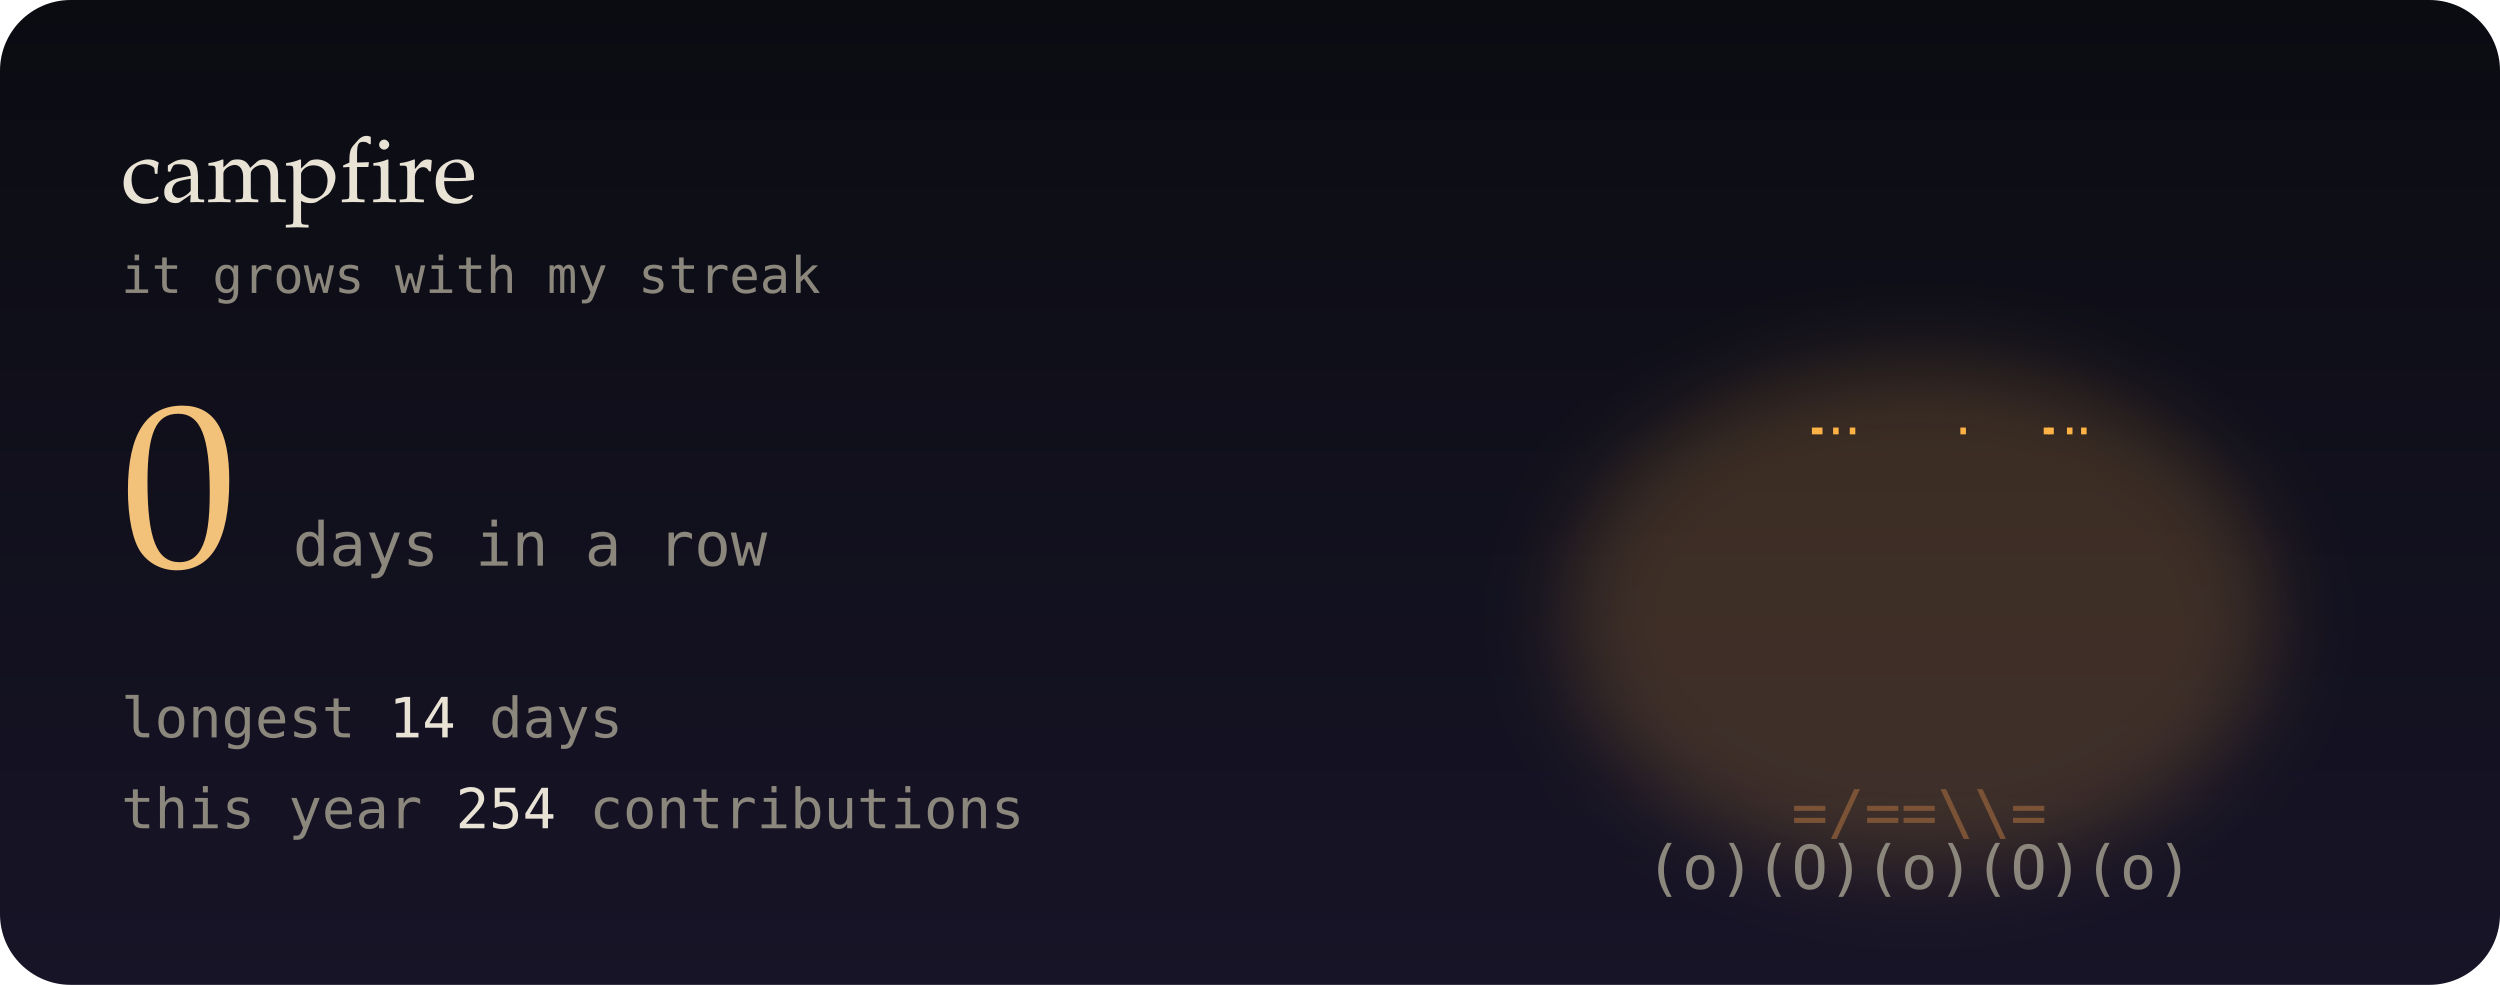
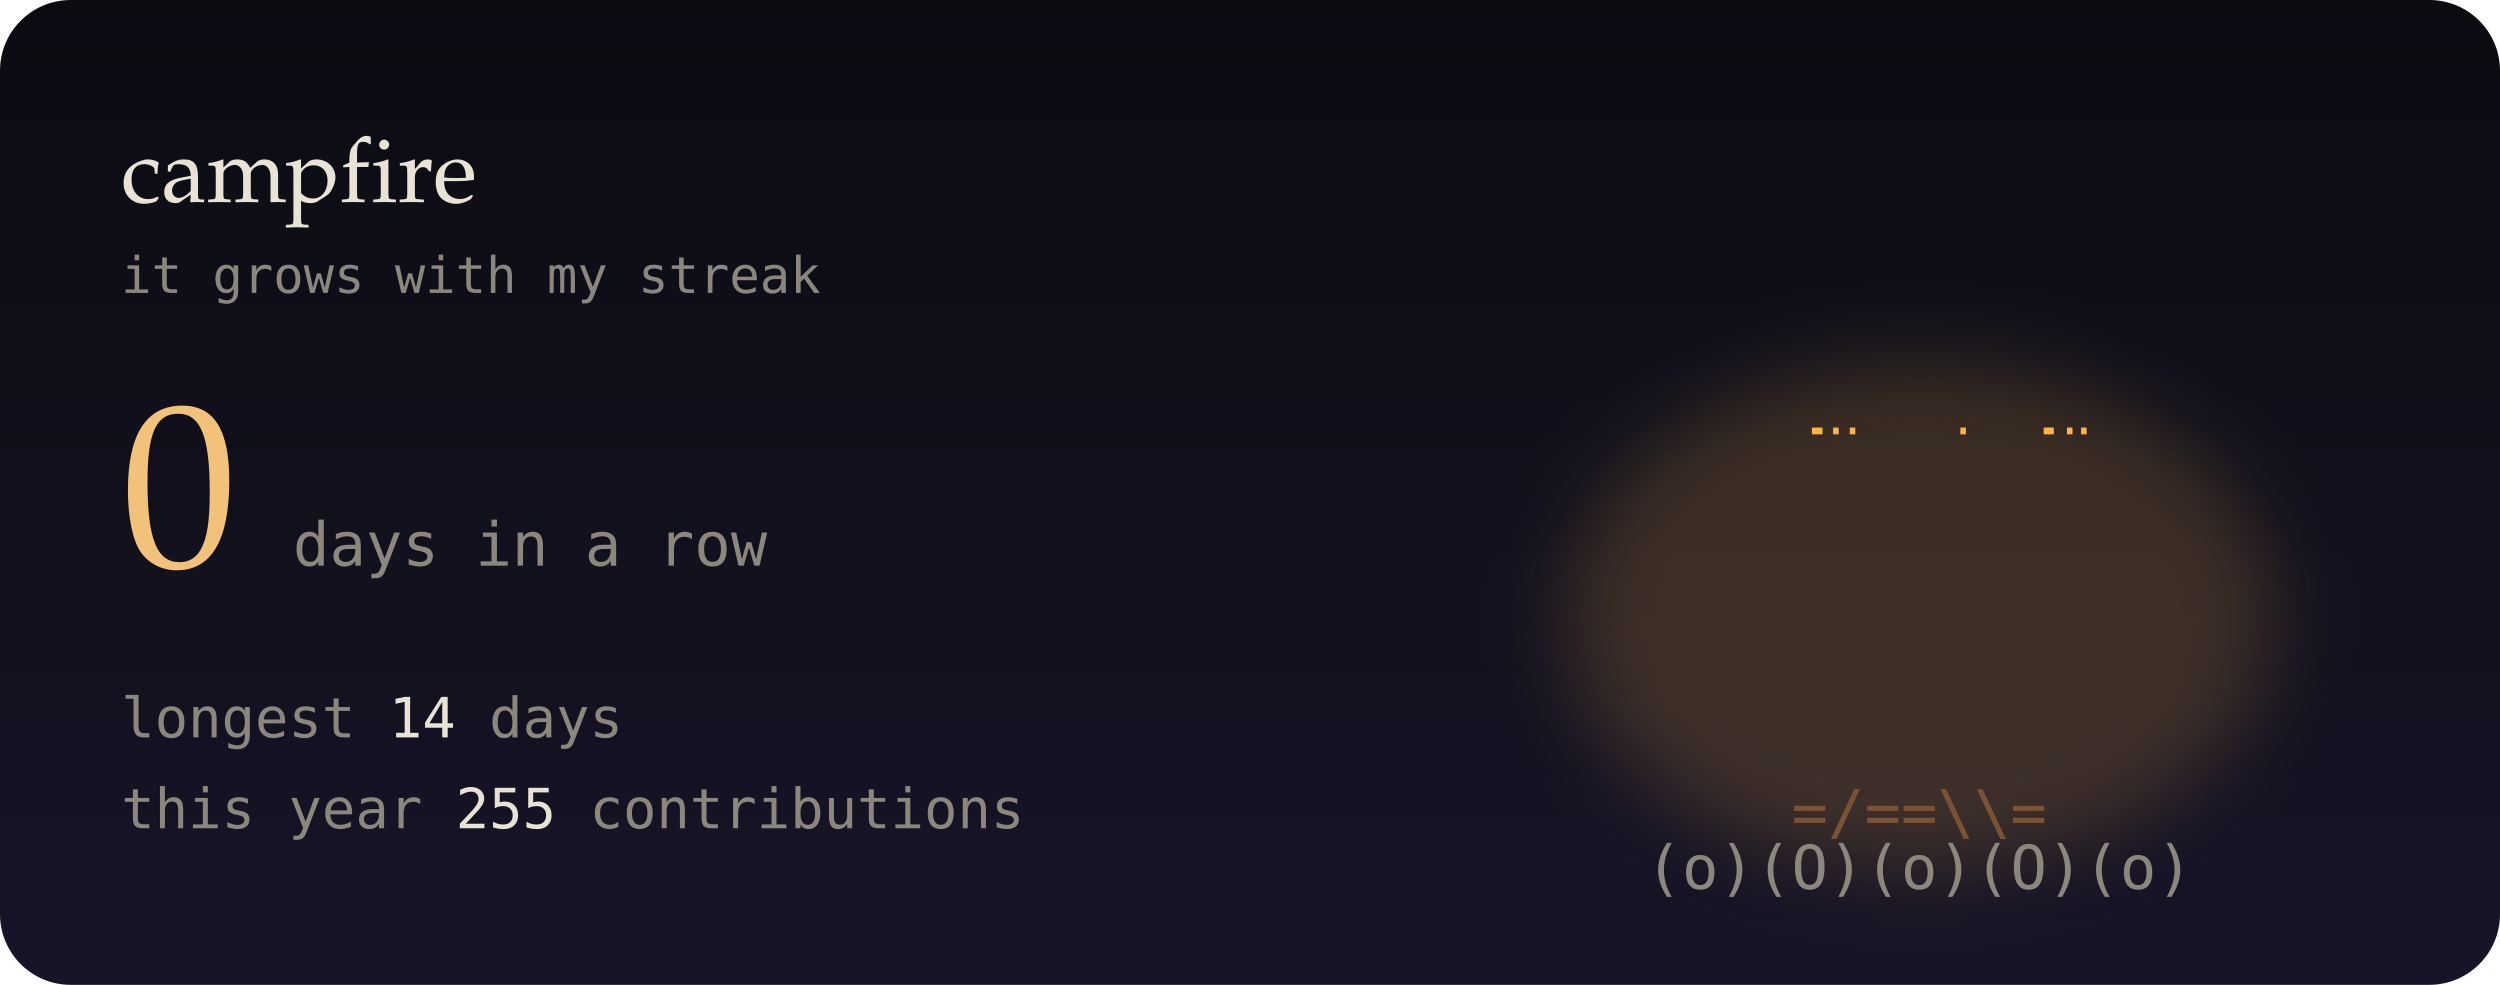
<svg xmlns="http://www.w3.org/2000/svg" viewBox="0 0 495 195" width="495" height="195" role="img" aria-label="0-day contribution streak">
  <defs>
    <linearGradient id="bg" x1="0" y1="0" x2="0" y2="1">
      <stop offset="0" stop-color="#0b0c12" />
      <stop offset="1" stop-color="#171427" />
    </linearGradient>
    <filter id="soft" x="-200%" y="-200%" width="500%" height="500%">
      <feGaussianBlur stdDeviation="1.4" result="b" />
      <feMerge>
        <feMergeNode in="b" />
        <feMergeNode in="SourceGraphic" />
      </feMerge>
    </filter>
    <filter id="blur" x="-50%" y="-50%" width="200%" height="200%">
      <feGaussianBlur stdDeviation="8" />
    </filter>
    <linearGradient id="glint" x1="0" x2="1">
      <stop offset="0" stop-color="#fff" stop-opacity="0" />
      <stop offset=".5" stop-color="#fff" stop-opacity=".55" />
      <stop offset="1" stop-color="#fff" stop-opacity="0" />
    </linearGradient>
  </defs>
  <style>
  text { font-family: "JetBrains Mono","SF Mono",Menlo,Consolas,"DejaVu Sans Mono",monospace; }
  .serif { font-family: "Iowan Old Style",Palatino,Georgia,serif; }
  
  .f { opacity: 0; animation: fl .6s steps(1) infinite; }
  .f0 { animation-delay: 0s; } .f1 { animation-delay: .2s; } .f2 { animation-delay: .4s; }
  @keyframes fl { 0% { opacity: 1; } 33.3% { opacity: 0; } }
  .em { animation: em 3s linear infinite; }
  @keyframes em { from { transform: translate(0,0); opacity: 1; } to { transform: translate(14px,-70px); opacity: 0; } }
  @media (prefers-reduced-motion: reduce) { * { animation: none !important; } }
</style>
  <rect width="495" height="195" rx="14" fill="url(#bg)" />
  <ellipse cx="380" cy="122" rx="70" ry="50" fill="#ffb347" opacity="0.18" filter="url(#blur)" />
  <g font-size="12" font-weight="700">
    <g class="f f0">
      <text x="331.3" y="152" fill="#ff5a1f">*</text>
      <text x="337.5" y="152" fill="#ffb347">%</text>
      <text x="352.4" y="152" fill="#ffb347">#</text>
      <text x="358.4" y="152" fill="#ffe8a3">#</text>
      <text x="366.3" y="152" fill="#ffe8a3">@</text>
      <text x="379.6" y="152" fill="#ffe8a3">@</text>
      <text x="387.5" y="152" fill="#ffe8a3">@</text>
      <text x="393.2" y="152" fill="#ffe8a3">@</text>
      <text x="400.6" y="152" fill="#ffe8a3">#</text>
      <text x="408" y="152" fill="#ffb347">#</text>
      <text x="414.1" y="152" fill="#ffb347">%</text>
      <text x="422" y="152" fill="#ffb347">%</text>
      <text x="428.3" y="152" fill="#ff5a1f">*</text>
      <text x="338.6" y="141" fill="#ff5a1f">*</text>
      <text x="352.9" y="141" fill="#ffb347">%</text>
      <text x="359.1" y="141" fill="#ffb347">%</text>
      <text x="366.6" y="141" fill="#ffb347">#</text>
      <text x="372.7" y="141" fill="#ffe8a3">#</text>
      <text x="380.9" y="141" fill="#ffe8a3">@</text>
      <text x="386.5" y="141" fill="#ffe8a3">#</text>
      <text x="393.6" y="141" fill="#ffb347">#</text>
      <text x="400.1" y="141" fill="#ffb347">%</text>
      <text x="408.4" y="141" fill="#ffb347">%</text>
      <text x="421.9" y="141" fill="#ff5a1f">*</text>
      <text x="351.6" y="130" fill="#ff5a1f">*</text>
      <text x="359.5" y="130" fill="#ff5a1f">*</text>
      <text x="365.5" y="130" fill="#ffb347">%</text>
      <text x="394.9" y="130" fill="#ffb347">%</text>
      <text x="400.5" y="130" fill="#ff5a1f">*</text>
      <text x="409" y="130" fill="#ff5a1f">*</text>
      <text x="358.1" y="119" fill="#ff5a1f">^</text>
      <text x="366.7" y="119" fill="#ff5a1f">*</text>
      <text x="373.5" y="119" fill="#ffb347">%</text>
      <text x="380.4" y="119" fill="#ffb347">#</text>
      <text x="387.5" y="119" fill="#ffb347">%</text>
      <text x="394.8" y="119" fill="#ff5a1f">*</text>
      <text x="401.9" y="119" fill="#ff5a1f">^</text>
      <text x="366.3" y="108" fill="#ff5a1f">^</text>
      <text x="372.1" y="108" fill="#ff5a1f">*</text>
      <text x="387.4" y="108" fill="#ff5a1f">*</text>
      <text x="372.2" y="97" fill="#ff5a1f">'</text>
      <text x="386.2" y="97" fill="#ff5a1f">'</text>
    </g>
    <g class="f f1">
      <text x="338.4" y="152" fill="#ff5a1f">*</text>
      <text x="344.5" y="152" fill="#ffb347">%</text>
      <text x="351.5" y="152" fill="#ffb347">%</text>
      <text x="365.1" y="152" fill="#ffe8a3">#</text>
      <text x="372.2" y="152" fill="#ffe8a3">@</text>
      <text x="379.4" y="152" fill="#ffe8a3">@</text>
      <text x="387.9" y="152" fill="#ffe8a3">@</text>
      <text x="394" y="152" fill="#ffe8a3">#</text>
      <text x="400.9" y="152" fill="#ffb347">#</text>
      <text x="407.1" y="152" fill="#ffb347">%</text>
      <text x="422.9" y="152" fill="#ff5a1f">*</text>
      <text x="338.1" y="141" fill="#ff5a1f">*</text>
      <text x="345.1" y="141" fill="#ff5a1f">*</text>
      <text x="351" y="141" fill="#ffb347">%</text>
      <text x="358.6" y="141" fill="#ffb347">%</text>
      <text x="365.9" y="141" fill="#ffb347">#</text>
      <text x="372.2" y="141" fill="#ffe8a3">#</text>
      <text x="387.8" y="141" fill="#ffe8a3">#</text>
      <text x="401" y="141" fill="#ffb347">%</text>
      <text x="414.5" y="141" fill="#ff5a1f">*</text>
      <text x="421.8" y="141" fill="#ff5a1f">*</text>
      <text x="352.9" y="130" fill="#ff5a1f">*</text>
      <text x="358.9" y="130" fill="#ffb347">%</text>
      <text x="365.1" y="130" fill="#ffb347">%</text>
      <text x="394.7" y="130" fill="#ffb347">%</text>
      <text x="400.2" y="130" fill="#ffb347">%</text>
      <text x="408.6" y="130" fill="#ff5a1f">*</text>
      <text x="415.8" y="130" fill="#ff5a1f">*</text>
      <text x="352.7" y="119" fill="#ff5a1f">^</text>
      <text x="359.6" y="119" fill="#ff5a1f">*</text>
      <text x="373.9" y="119" fill="#ffb347">%</text>
      <text x="380.5" y="119" fill="#ffb347">#</text>
      <text x="386.2" y="119" fill="#ffb347">%</text>
      <text x="401.3" y="119" fill="#ff5a1f">*</text>
      <text x="408" y="119" fill="#ff5a1f">^</text>
      <text x="379.9" y="108" fill="#ffb347">#</text>
      <text x="394.2" y="108" fill="#ff5a1f">^</text>
      <text x="373.9" y="97" fill="#ff5a1f">'</text>
      <text x="379.9" y="97" fill="#ffb347">^</text>
      <text x="387.4" y="97" fill="#ff5a1f">'</text>
    </g>
    <g class="f f2">
      <text x="337.8" y="152" fill="#ff5a1f">*</text>
      <text x="344.7" y="152" fill="#ffb347">%</text>
      <text x="351.3" y="152" fill="#ffb347">%</text>
      <text x="358.6" y="152" fill="#ffb347">#</text>
      <text x="366.1" y="152" fill="#ffe8a3">#</text>
      <text x="372.6" y="152" fill="#ffe8a3">@</text>
      <text x="379" y="152" fill="#ffe8a3">@</text>
      <text x="387.3" y="152" fill="#ffe8a3">@</text>
      <text x="394" y="152" fill="#ffe8a3">#</text>
      <text x="400.7" y="152" fill="#ffb347">#</text>
      <text x="407.7" y="152" fill="#ffb347">%</text>
      <text x="414.2" y="152" fill="#ffb347">%</text>
      <text x="358.8" y="141" fill="#ffb347">%</text>
      <text x="365.1" y="141" fill="#ffb347">#</text>
      <text x="372.6" y="141" fill="#ffe8a3">#</text>
      <text x="380.2" y="141" fill="#ffe8a3">@</text>
      <text x="386.6" y="141" fill="#ffe8a3">#</text>
      <text x="394.3" y="141" fill="#ffb347">#</text>
      <text x="401.6" y="141" fill="#ffb347">%</text>
      <text x="407.6" y="141" fill="#ffb347">%</text>
      <text x="414.7" y="141" fill="#ff5a1f">*</text>
      <text x="345.2" y="130" fill="#ff5a1f">*</text>
      <text x="358.9" y="130" fill="#ffb347">%</text>
      <text x="365.8" y="130" fill="#ffb347">%</text>
      <text x="379" y="130" fill="#ffe8a3">@</text>
      <text x="394.1" y="130" fill="#ffb347">%</text>
      <text x="408.8" y="130" fill="#ff5a1f">*</text>
      <text x="415.7" y="130" fill="#ff5a1f">*</text>
      <text x="365.2" y="119" fill="#ff5a1f">*</text>
      <text x="380.3" y="119" fill="#ffb347">#</text>
      <text x="387.4" y="119" fill="#ffb347">%</text>
      <text x="400.3" y="119" fill="#ff5a1f">^</text>
      <text x="366.6" y="108" fill="#ff5a1f">^</text>
      <text x="386.2" y="108" fill="#ff5a1f">*</text>
      <text x="372.8" y="97" fill="#ff5a1f">'</text>
      <text x="386.1" y="97" fill="#ff5a1f">'</text>
    </g>
  </g>
  <text x="380" y="165" font-size="12" fill="#7a5236" text-anchor="middle">=/==\\=</text>
  <text x="380" y="176" font-size="12" fill="#8c877c" text-anchor="middle">(o)(O)(o)(O)(o)</text>
  <text class="em" x="357.6" y="86" font-size="9" fill="#ffb347" style="animation-delay:-3.8s;animation-duration:3.3s">.</text>
  <text class="em" x="386" y="86" font-size="9" fill="#ffb347" style="animation-delay:-1.3s;animation-duration:4.4s">.</text>
  <text class="em" x="407.1" y="86" font-size="9" fill="#ffb347" style="animation-delay:-2.1s;animation-duration:3.4s">.</text>
  <text class="em" x="356.6" y="86" font-size="9" fill="#ffb347" style="animation-delay:-1s;animation-duration:4.4s">.</text>
  <text class="em" x="364.1" y="86" font-size="9" fill="#ffb347" style="animation-delay:-3s;animation-duration:2.6s">.</text>
  <text class="em" x="409.9" y="86" font-size="9" fill="#ffb347" style="animation-delay:-2.7s;animation-duration:4s">.</text>
  <text class="em" x="360.8" y="86" font-size="9" fill="#ffb347" style="animation-delay:-1.7s;animation-duration:2.5s">.</text>
  <text class="em" x="402.5" y="86" font-size="9" fill="#ffb347" style="animation-delay:-0.1s;animation-duration:2.7s">.</text>
  <text class="em" x="403.4" y="86" font-size="9" fill="#ffb347" style="animation-delay:-1.3s;animation-duration:3.7s">.</text>
  <text x="24" y="40" class="serif" font-size="18" fill="#e9e3d6">campfire</text>
  <text x="24" y="58" font-size="10" fill="#8c877c">it grows with my streak</text>
  <text x="24" y="112" class="serif" font-size="46" fill="#f2c27b">0</text>
  <text x="58" y="112" font-size="12" fill="#8c877c">days in a row</text>
  <text x="24" y="146" font-size="11" fill="#8c877c">longest  <tspan fill="#e9e3d6">14</tspan> days</text>
-   <text x="24" y="164" font-size="11" fill="#8c877c">this year <tspan fill="#e9e3d6">254</tspan> contributions</text>
+   <text x="24" y="164" font-size="11" fill="#8c877c">this year <tspan fill="#e9e3d6">255</tspan> contributions</text>
</svg>
